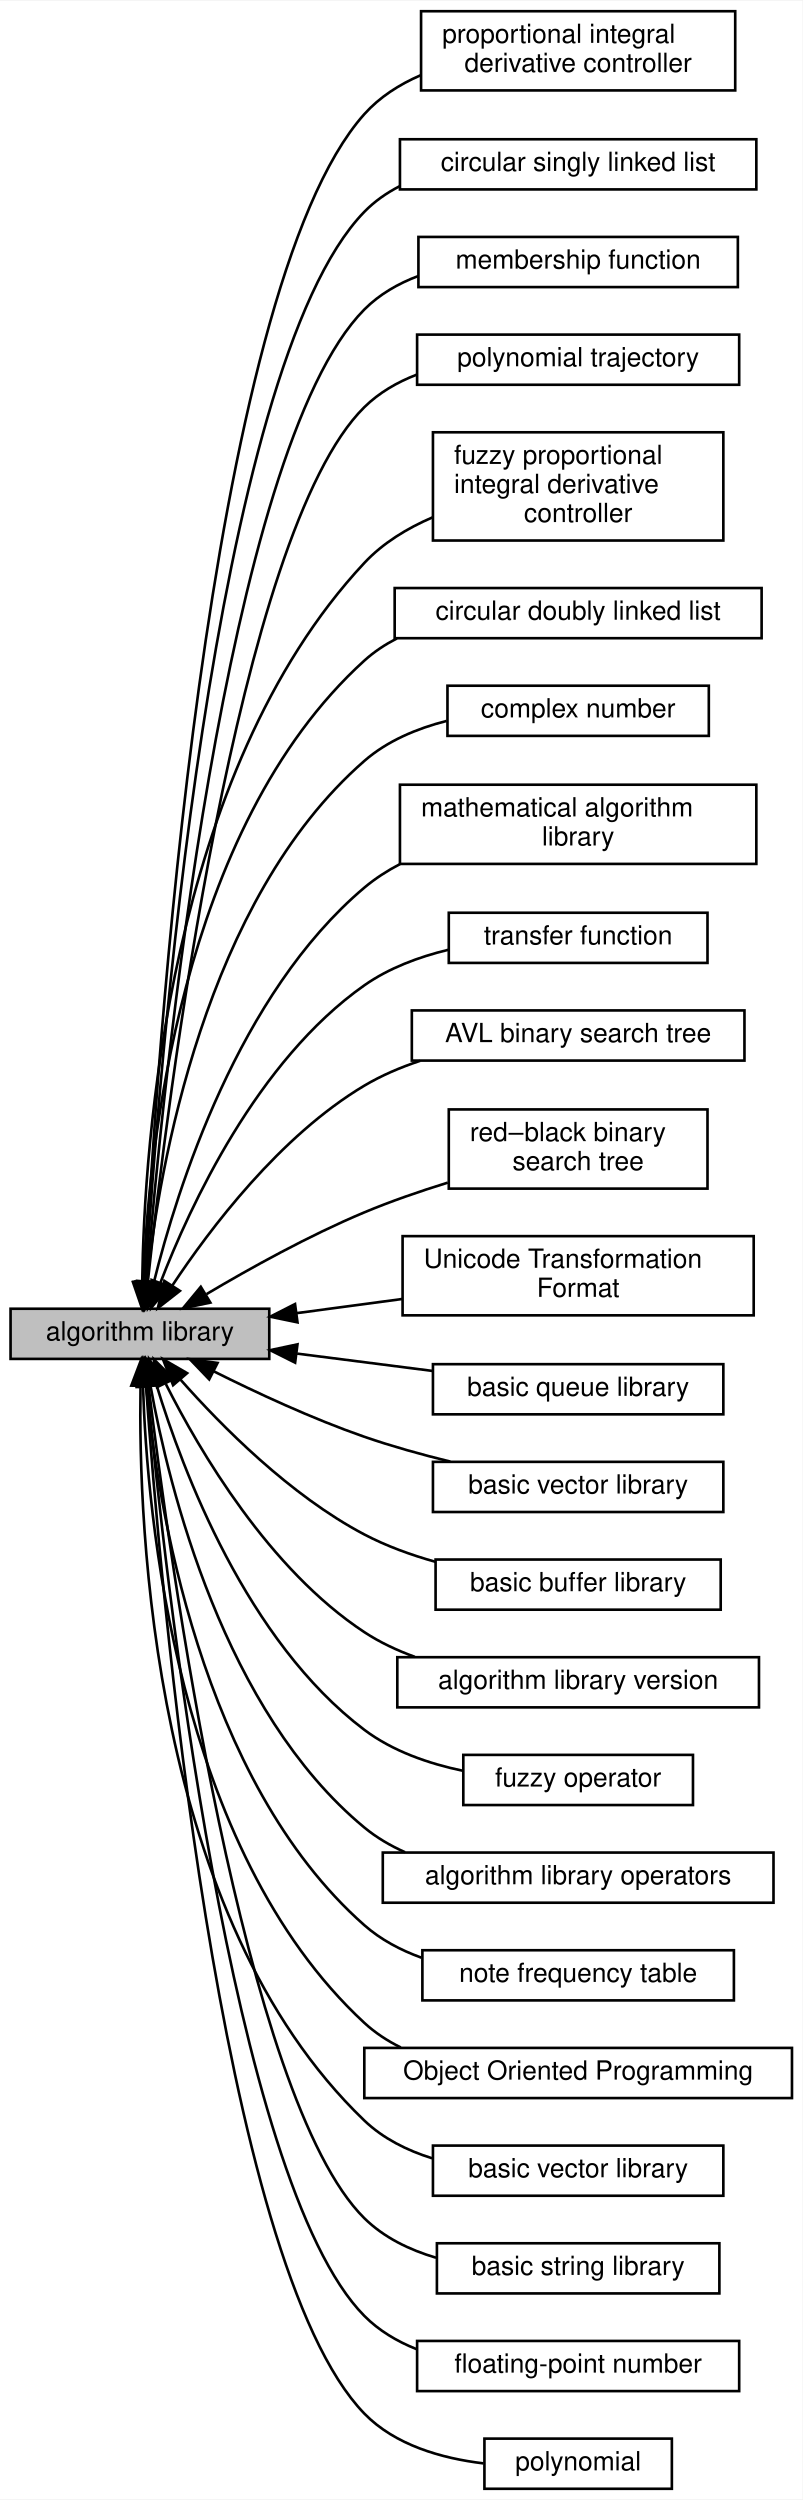
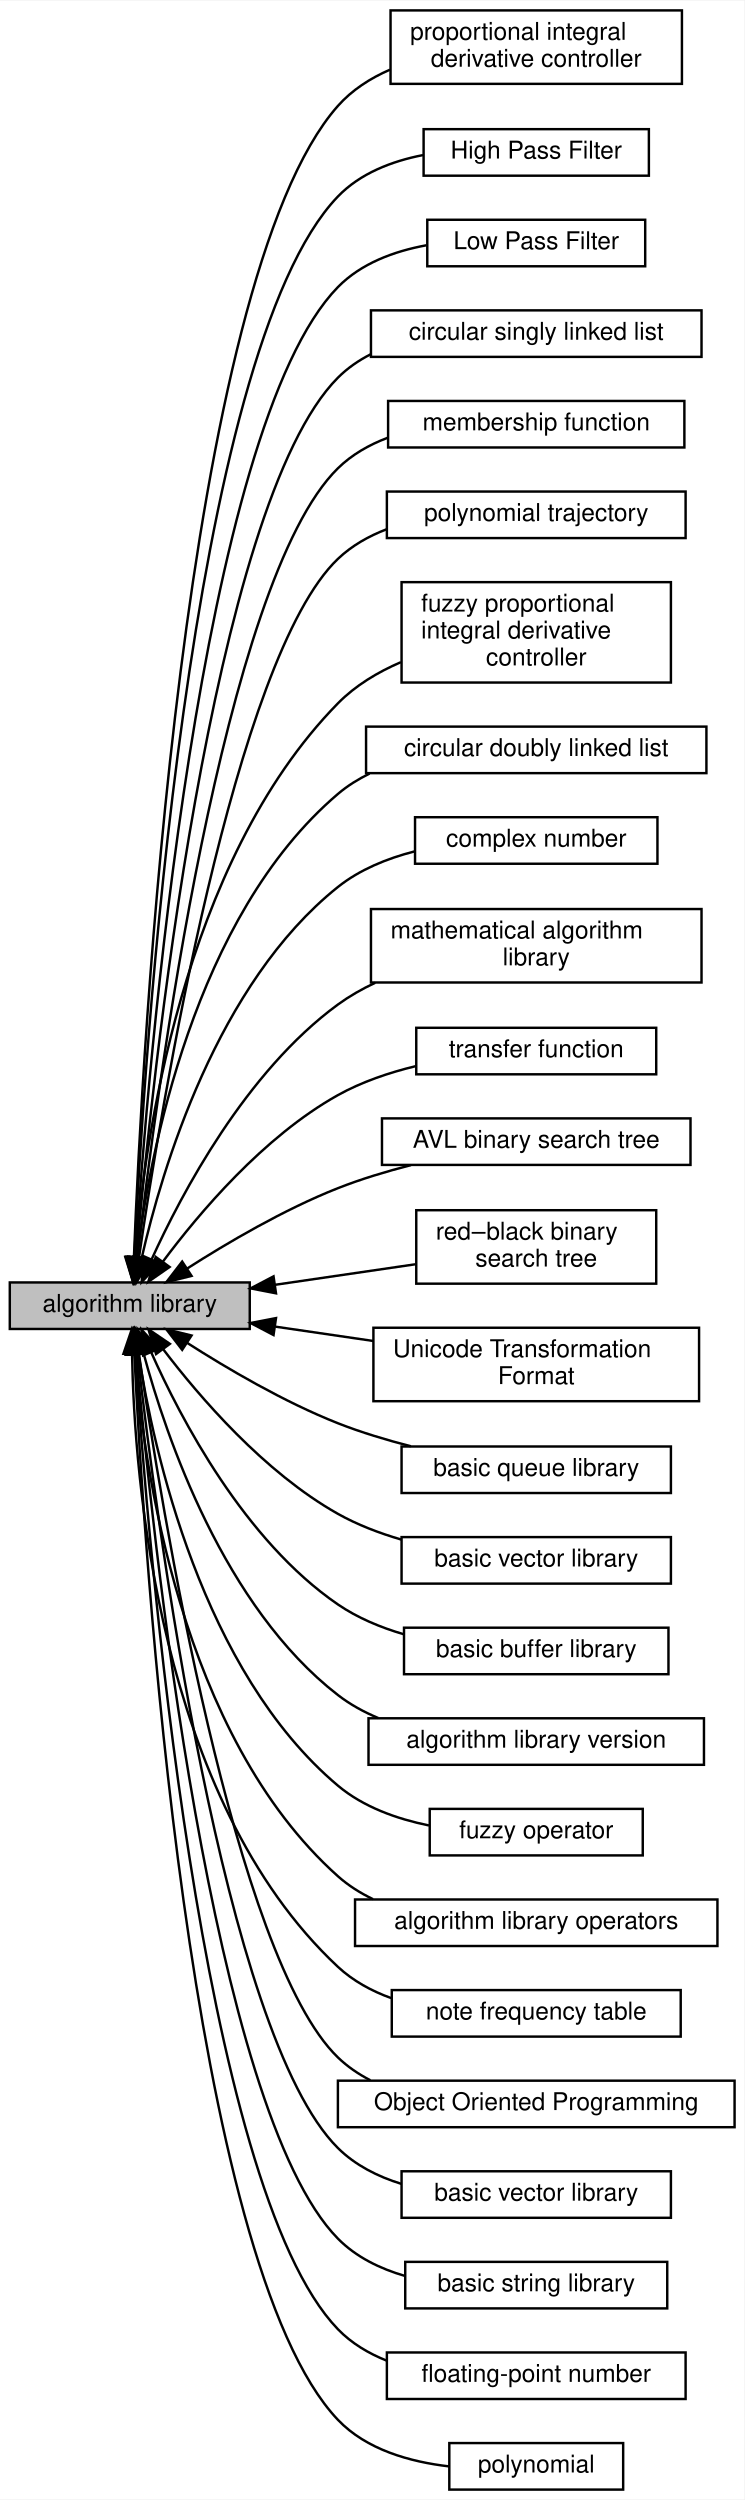
- <svg xmlns="http://www.w3.org/2000/svg" xmlns:xlink="http://www.w3.org/1999/xlink" width="304pt" height="947pt" viewBox="0.00 0.00 304.00 946.50">
-   <g id="graph0" class="graph" transform="scale(1 1) rotate(0) translate(4 942.5)">
-     <polygon fill="white" stroke="transparent" points="-4,4 -4,-942.5 300,-942.5 300,4 -4,4" />
+ <svg xmlns="http://www.w3.org/2000/svg" xmlns:xlink="http://www.w3.org/1999/xlink" width="304pt" height="1021pt" viewBox="0.00 0.00 304.00 1020.50">
+   <g id="graph0" class="graph" transform="scale(1 1) rotate(0) translate(4 1016.5)">
+     <polygon fill="white" stroke="transparent" points="-4,4 -4,-1016.5 300,-1016.5 300,4 -4,4" />
    <g id="node1" class="node">
      <g id="a_node1">
        <a xlink:href="../../d8/da8/group__A__PID.html" target="_top" xlink:title=" ">
-           <polygon fill="white" stroke="black" points="274.5,-938.5 155.5,-938.5 155.5,-908.5 274.5,-908.5 274.5,-938.5" />
-           <text text-anchor="start" x="163.5" y="-926.5" font-family="Helvetica,sans-Serif" font-size="10.00">proportional integral</text>
-           <text text-anchor="middle" x="215" y="-915.5" font-family="Helvetica,sans-Serif" font-size="10.00"> derivative controller</text>
+           <polygon fill="white" stroke="black" points="274.5,-1012.5 155.5,-1012.5 155.5,-982.5 274.5,-982.5 274.5,-1012.5" />
+           <text text-anchor="start" x="163.5" y="-1000.5" font-family="Helvetica,sans-Serif" font-size="10.00">proportional integral</text>
+           <text text-anchor="middle" x="215" y="-989.5" font-family="Helvetica,sans-Serif" font-size="10.00"> derivative controller</text>
        </a>
      </g>
    </g>
    <g id="node2" class="node">
      <g id="a_node2">
        <a xlink:title=" ">
-           <polygon fill="#bfbfbf" stroke="black" points="98,-447 0,-447 0,-428 98,-428 98,-447" />
-           <text text-anchor="middle" x="49" y="-435" font-family="Helvetica,sans-Serif" font-size="10.00">algorithm library</text>
-         </a>
-       </g>
-     </g>
-     <g id="edge16" class="edge">
-       <path fill="none" stroke="black" d="M50.91,-457.15C54.96,-536.5 73.92,-832.31 134,-899.5 139.8,-905.99 147.27,-910.75 155.32,-914.24" />
-       <polygon fill="black" stroke="black" points="54.4,-456.88 50.41,-447.06 47.41,-457.22 54.4,-456.88" />
+           <polygon fill="#bfbfbf" stroke="black" points="98,-493 0,-493 0,-474 98,-474 98,-493" />
+           <text text-anchor="middle" x="49" y="-481" font-family="Helvetica,sans-Serif" font-size="10.00">algorithm library</text>
+         </a>
+       </g>
+     </g>
+     <g id="edge18" class="edge">
+       <path fill="none" stroke="black" d="M50.69,-503.28C53.96,-585.8 70.48,-901.74 134,-973.5 139.77,-980.01 147.22,-984.79 155.26,-988.29" />
+       <polygon fill="black" stroke="black" points="54.18,-503.09 50.31,-493.23 47.19,-503.35 54.18,-503.09" />
    </g>
    <g id="node3" class="node">
      <g id="a_node3">
+         <a xlink:href="../../dd/d71/group__A__HPF.html" target="_top" xlink:title=" ">
+           <polygon fill="white" stroke="black" points="261,-964 169,-964 169,-945 261,-945 261,-964" />
+           <text text-anchor="middle" x="215" y="-952" font-family="Helvetica,sans-Serif" font-size="10.00">High Pass Filter</text>
+         </a>
+       </g>
+     </g>
+     <g id="edge10" class="edge">
+       <path fill="none" stroke="black" d="M50.86,-503.39C54.69,-582.42 72.8,-872.93 134,-936.5 143.08,-945.94 155.97,-950.91 168.75,-953.42" />
+       <polygon fill="black" stroke="black" points="54.35,-503.15 50.4,-493.32 47.36,-503.47 54.35,-503.15" />
+     </g>
+     <g id="node4" class="node">
+       <g id="a_node4">
+         <a xlink:href="../../df/d27/group__A__LPF.html" target="_top" xlink:title=" ">
+           <polygon fill="white" stroke="black" points="259.5,-927 170.5,-927 170.5,-908 259.5,-908 259.5,-927" />
+           <text text-anchor="middle" x="215" y="-915" font-family="Helvetica,sans-Serif" font-size="10.00">Low Pass Filter</text>
+         </a>
+       </g>
+     </g>
+     <g id="edge12" class="edge">
+       <path fill="none" stroke="black" d="M51.24,-503.65C56.26,-578.88 77.64,-841.88 134,-899.5 143.46,-909.17 156.91,-914.14 170.1,-916.57" />
+       <polygon fill="black" stroke="black" points="54.7,-503.01 50.57,-493.25 47.72,-503.46 54.7,-503.01" />
+     </g>
+     <g id="node5" class="node">
+       <g id="a_node5">
        <a xlink:href="../../d1/dfe/group__A__SLIST.html" target="_top" xlink:title=" ">
          <polygon fill="white" stroke="black" points="282.5,-890 147.5,-890 147.5,-871 282.5,-871 282.5,-890" />
          <text text-anchor="middle" x="215" y="-878" font-family="Helvetica,sans-Serif" font-size="10.00">circular singly linked list</text>
        </a>
      </g>
    </g>
-     <g id="edge21" class="edge">
-       <path fill="none" stroke="black" d="M51.11,-457.12C55.78,-532.65 76.34,-803.31 134,-862.5 137.87,-866.48 142.42,-869.66 147.36,-872.2" />
-       <polygon fill="black" stroke="black" points="54.6,-456.86 50.51,-447.09 47.61,-457.28 54.6,-456.86" />
-     </g>
-     <g id="node4" class="node">
-       <g id="a_node4">
+     <g id="edge23" class="edge">
+       <path fill="none" stroke="black" d="M51.63,-503.21C57.83,-573.53 82.28,-810.62 134,-862.5 137.92,-866.43 142.5,-869.58 147.45,-872.1" />
+       <polygon fill="black" stroke="black" points="55.1,-502.75 50.76,-493.08 48.12,-503.34 55.1,-502.75" />
+     </g>
+     <g id="node6" class="node">
+       <g id="a_node6">
        <a xlink:href="../../dd/d37/group__A__MF.html" target="_top" xlink:title=" ">
          <polygon fill="white" stroke="black" points="275.5,-853 154.5,-853 154.5,-834 275.5,-834 275.5,-853" />
          <text text-anchor="middle" x="215" y="-841" font-family="Helvetica,sans-Serif" font-size="10.00">membership function</text>
        </a>
      </g>
    </g>
-     <g id="edge12" class="edge">
-       <path fill="none" stroke="black" d="M51.56,-457.68C57.51,-529.65 81.24,-772.31 134,-825.5 139.71,-831.26 146.85,-835.35 154.49,-838.22" />
-       <polygon fill="black" stroke="black" points="55.01,-457 50.72,-447.31 48.03,-457.55 55.01,-457" />
-     </g>
-     <g id="node5" class="node">
-       <g id="a_node5">
+     <g id="edge14" class="edge">
+       <path fill="none" stroke="black" d="M52.15,-503.39C59.7,-569.37 87.05,-779.46 134,-825.5 139.69,-831.08 146.72,-835.08 154.23,-837.93" />
+       <polygon fill="black" stroke="black" points="55.6,-502.68 51.01,-493.13 48.64,-503.45 55.6,-502.68" />
+     </g>
+     <g id="node7" class="node">
+       <g id="a_node7">
        <a xlink:href="../../d1/d97/group__A__POLYTRACK.html" target="_top" xlink:title=" ">
          <polygon fill="white" stroke="black" points="276,-816 154,-816 154,-797 276,-797 276,-816" />
          <text text-anchor="middle" x="215" y="-804" font-family="Helvetica,sans-Serif" font-size="10.00">polynomial trajectory</text>
        </a>
      </g>
    </g>
-     <g id="edge19" class="edge">
-       <path fill="none" stroke="black" d="M51.98,-457.05C59.14,-523.76 85.82,-740.97 134,-788.5 139.57,-794 146.45,-797.97 153.8,-800.81" />
-       <polygon fill="black" stroke="black" points="55.46,-456.62 50.94,-447.04 48.5,-457.35 55.46,-456.62" />
-     </g>
-     <g id="node6" class="node">
-       <g id="a_node6">
+     <g id="edge21" class="edge">
+       <path fill="none" stroke="black" d="M52.76,-503.19C61.69,-564.16 91.71,-748.17 134,-788.5 139.67,-793.9 146.59,-797.82 153.97,-800.63" />
+       <polygon fill="black" stroke="black" points="56.18,-502.41 51.3,-493.01 49.25,-503.4 56.18,-502.41" />
+     </g>
+     <g id="node8" class="node">
+       <g id="a_node8">
        <a xlink:href="../../dc/db1/group__A__PID__FUZZY.html" target="_top" xlink:title=" ">
          <polygon fill="white" stroke="black" points="270,-779 160,-779 160,-738 270,-738 270,-779" />
          <text text-anchor="start" x="168" y="-767" font-family="Helvetica,sans-Serif" font-size="10.00">fuzzy proportional</text>
          <text text-anchor="start" x="168" y="-756" font-family="Helvetica,sans-Serif" font-size="10.00"> integral derivative</text>
          <text text-anchor="middle" x="215" y="-745" font-family="Helvetica,sans-Serif" font-size="10.00"> controller</text>
        </a>
      </g>
    </g>
-     <g id="edge17" class="edge">
-       <path fill="none" stroke="black" d="M49.87,-457.19C50.59,-508.88 59.66,-649.96 134,-729.5 141.06,-737.06 150.24,-742.65 159.86,-746.78" />
-       <polygon fill="black" stroke="black" points="53.37,-457.04 49.82,-447.06 46.37,-457.07 53.37,-457.04" />
-     </g>
-     <g id="node7" class="node">
-       <g id="a_node7">
+     <g id="edge19" class="edge">
+       <path fill="none" stroke="black" d="M51.12,-503.11C54.78,-549.01 70.18,-664.47 134,-729.5 141.14,-736.78 150.24,-742.24 159.73,-746.33" />
+       <polygon fill="black" stroke="black" points="54.6,-502.74 50.42,-493.01 47.62,-503.23 54.6,-502.74" />
+     </g>
+     <g id="node9" class="node">
+       <g id="a_node9">
        <a xlink:href="../../d8/de5/group__A__LIST.html" target="_top" xlink:title=" ">
          <polygon fill="white" stroke="black" points="284.5,-720 145.5,-720 145.5,-701 284.5,-701 284.5,-720" />
          <text text-anchor="middle" x="215" y="-708" font-family="Helvetica,sans-Serif" font-size="10.00">circular doubly linked list</text>
        </a>
      </g>
    </g>
-     <g id="edge10" class="edge">
-       <path fill="none" stroke="black" d="M50.29,-457.41C52.14,-505.53 63.85,-628.84 134,-692.5 137.69,-695.85 141.87,-698.62 146.33,-700.9" />
-       <polygon fill="black" stroke="black" points="53.78,-457.02 50.01,-447.12 46.79,-457.21 53.78,-457.02" />
-     </g>
-     <g id="node8" class="node">
-       <g id="a_node8">
+     <g id="edge11" class="edge">
+       <path fill="none" stroke="black" d="M51.91,-503.19C57.05,-544.88 75.07,-642.36 134,-692.5 137.9,-695.82 142.29,-698.56 146.95,-700.83" />
+       <polygon fill="black" stroke="black" points="55.39,-502.76 50.8,-493.2 48.43,-503.53 55.39,-502.76" />
+     </g>
+     <g id="node10" class="node">
+       <g id="a_node10">
        <a xlink:href="../../d6/dbb/group__A__COMPLEX.html" target="_top" xlink:title=" ">
          <polygon fill="white" stroke="black" points="264.5,-683 165.5,-683 165.5,-664 264.5,-664 264.5,-683" />
          <text text-anchor="middle" x="215" y="-671" font-family="Helvetica,sans-Serif" font-size="10.00">complex number</text>
        </a>
      </g>
    </g>
    <g id="edge4" class="edge">
-       <path fill="none" stroke="black" d="M51.64,-457.27C56.3,-500.07 73.49,-601.71 134,-654.5 142.71,-662.1 153.92,-666.79 165.17,-669.66" />
-       <polygon fill="black" stroke="black" points="55.1,-456.68 50.66,-447.06 48.14,-457.35 55.1,-456.68" />
-     </g>
-     <g id="node9" class="node">
-       <g id="a_node9">
+       <path fill="none" stroke="black" d="M53.91,-503.18C62.1,-539.06 84.55,-615.03 134,-654.5 142.93,-661.62 154.08,-666.15 165.21,-669.01" />
+       <polygon fill="black" stroke="black" points="57.25,-502.09 51.73,-493.04 50.41,-503.55 57.25,-502.09" />
+     </g>
+     <g id="node11" class="node">
+       <g id="a_node11">
        <a xlink:href="../../d1/d82/group__A__MATH.html" target="_top" xlink:title=" ">
          <polygon fill="white" stroke="black" points="282.5,-645.5 147.5,-645.5 147.5,-615.5 282.5,-615.5 282.5,-645.5" />
          <text text-anchor="start" x="155.5" y="-633.5" font-family="Helvetica,sans-Serif" font-size="10.00">mathematical algorithm</text>
          <text text-anchor="middle" x="215" y="-622.5" font-family="Helvetica,sans-Serif" font-size="10.00"> library</text>
        </a>
      </g>
    </g>
-     <g id="edge11" class="edge">
-       <path fill="none" stroke="black" d="M54.33,-457.19C63.09,-492.41 86.31,-566.29 134,-606.5 138.1,-609.96 142.69,-612.92 147.54,-615.45" />
-       <polygon fill="black" stroke="black" points="57.67,-456.13 51.97,-447.2 50.86,-457.74 57.67,-456.13" />
-     </g>
-     <g id="node10" class="node">
-       <g id="a_node10">
+     <g id="edge13" class="edge">
+       <path fill="none" stroke="black" d="M57.88,-502.32C70.16,-529.37 96.43,-579.02 134,-606.5 138.68,-609.92 143.85,-612.86 149.25,-615.39" />
+       <polygon fill="black" stroke="black" points="61.08,-500.9 53.86,-493.15 54.67,-503.71 61.08,-500.9" />
+     </g>
+     <g id="node12" class="node">
+       <g id="a_node12">
        <a xlink:href="../../d0/ddd/group__A__TF.html" target="_top" xlink:title=" ">
          <polygon fill="white" stroke="black" points="264,-597 166,-597 166,-578 264,-578 264,-597" />
          <text text-anchor="middle" x="215" y="-585" font-family="Helvetica,sans-Serif" font-size="10.00">transfer function</text>
        </a>
      </g>
    </g>
-     <g id="edge22" class="edge">
-       <path fill="none" stroke="black" d="M56.75,-456.81C68,-486 93.43,-540.98 134,-569.5 143.32,-576.05 154.62,-580.26 165.77,-582.96" />
-       <polygon fill="black" stroke="black" points="60,-455.49 53.25,-447.32 53.43,-457.91 60,-455.49" />
-     </g>
-     <g id="node11" class="node">
-       <g id="a_node11">
+     <g id="edge24" class="edge">
+       <path fill="none" stroke="black" d="M62.5,-501.47C77.25,-521.28 103.66,-552.56 134,-569.5 143.7,-574.91 154.91,-578.7 165.82,-581.35" />
+       <polygon fill="black" stroke="black" points="65.26,-499.32 56.56,-493.27 59.59,-503.43 65.26,-499.32" />
+     </g>
+     <g id="node13" class="node">
+       <g id="a_node13">
        <a xlink:href="../../d6/d8f/group__A__AVL.html" target="_top" xlink:title=" ">
          <polygon fill="white" stroke="black" points="278,-560 152,-560 152,-541 278,-541 278,-560" />
          <text text-anchor="middle" x="215" y="-548" font-family="Helvetica,sans-Serif" font-size="10.00">AVL binary search tree</text>
        </a>
      </g>
    </g>
    <g id="edge2" class="edge">
-       <path fill="none" stroke="black" d="M61.28,-455.8C75.53,-477.31 102.06,-512.47 134,-531.5 140.5,-535.37 147.74,-538.46 155.13,-540.91" />
-       <polygon fill="black" stroke="black" points="64.14,-453.77 55.79,-447.25 58.25,-457.55 64.14,-453.77" />
-     </g>
-     <g id="node12" class="node">
-       <g id="a_node12">
+       <path fill="none" stroke="black" d="M72.32,-498.61C88.76,-509.14 111.99,-522.81 134,-531.5 143.43,-535.22 153.78,-538.34 163.82,-540.91" />
+       <polygon fill="black" stroke="black" points="74.23,-495.67 63.94,-493.13 70.4,-501.53 74.23,-495.67" />
+     </g>
+     <g id="node14" class="node">
+       <g id="a_node14">
        <a xlink:href="../../d7/d06/group__A__RBT.html" target="_top" xlink:title=" ">
          <polygon fill="white" stroke="black" points="264,-522.5 166,-522.5 166,-492.5 264,-492.5 264,-522.5" />
          <text text-anchor="start" x="174" y="-510.5" font-family="Helvetica,sans-Serif" font-size="10.00">red–black binary</text>
          <text text-anchor="middle" x="215" y="-499.5" font-family="Helvetica,sans-Serif" font-size="10.00"> search tree</text>
        </a>
      </g>
    </g>
-     <g id="edge20" class="edge">
-       <path fill="none" stroke="black" d="M74.22,-452.54C90.65,-462.29 113.1,-474.76 134,-483.5 144.03,-487.7 155.05,-491.5 165.62,-494.77" />
-       <polygon fill="black" stroke="black" points="75.68,-449.33 65.3,-447.16 72.06,-455.32 75.68,-449.33" />
-     </g>
-     <g id="node13" class="node">
-       <g id="a_node13">
+     <g id="edge22" class="edge">
+       <path fill="none" stroke="black" d="M108.26,-492.03C127.08,-494.78 147.73,-497.8 165.74,-500.44" />
+       <polygon fill="black" stroke="black" points="108.72,-488.56 98.32,-490.57 107.71,-495.48 108.72,-488.56" />
+     </g>
+     <g id="node15" class="node">
+       <g id="a_node15">
        <a xlink:href="../../d9/da8/group__A__UTF.html" target="_top" xlink:title=" ">
          <polygon fill="white" stroke="black" points="281.5,-474.5 148.5,-474.5 148.5,-444.5 281.5,-444.5 281.5,-474.5" />
          <text text-anchor="start" x="156.5" y="-462.5" font-family="Helvetica,sans-Serif" font-size="10.00">Unicode Transformation</text>
          <text text-anchor="middle" x="215" y="-451.5" font-family="Helvetica,sans-Serif" font-size="10.00"> Format</text>
        </a>
      </g>
    </g>
-     <g id="edge23" class="edge">
-       <path fill="none" stroke="black" d="M108.48,-445.35C121.42,-447.08 135.2,-448.93 148.4,-450.7" />
-       <polygon fill="black" stroke="black" points="108.69,-441.84 98.32,-443.98 107.76,-448.78 108.69,-441.84" />
-     </g>
-     <g id="node14" class="node">
-       <g id="a_node14">
+     <g id="edge25" class="edge">
+       <path fill="none" stroke="black" d="M108.48,-474.94C121.42,-473.05 135.2,-471.03 148.4,-469.1" />
+       <polygon fill="black" stroke="black" points="107.71,-471.52 98.32,-476.43 108.72,-478.44 107.71,-471.52" />
+     </g>
+     <g id="node16" class="node">
+       <g id="a_node16">
        <a xlink:href="../../df/d54/group__A__QUE.html" target="_top" xlink:title=" ">
          <polygon fill="white" stroke="black" points="270,-426 160,-426 160,-407 270,-407 270,-426" />
          <text text-anchor="middle" x="215" y="-414" font-family="Helvetica,sans-Serif" font-size="10.00">basic queue library</text>
        </a>
      </g>
    </g>
    <g id="edge6" class="edge">
-       <path fill="none" stroke="black" d="M108.55,-430C125.32,-427.86 143.51,-425.53 159.99,-423.42" />
-       <polygon fill="black" stroke="black" points="107.79,-426.57 98.32,-431.31 108.68,-433.51 107.79,-426.57" />
-     </g>
-     <g id="node15" class="node">
-       <g id="a_node15">
+       <path fill="none" stroke="black" d="M72.32,-468.39C88.76,-457.86 111.99,-444.19 134,-435.5 143.43,-431.78 153.78,-428.66 163.82,-426.09" />
+       <polygon fill="black" stroke="black" points="70.4,-465.47 63.94,-473.87 74.23,-471.33 70.4,-465.47" />
+     </g>
+     <g id="node17" class="node">
+       <g id="a_node17">
        <a xlink:href="../../da/d05/group__A__VEC.html" target="_top" xlink:title=" ">
          <polygon fill="white" stroke="black" points="270,-389 160,-389 160,-370 270,-370 270,-389" />
          <text text-anchor="middle" x="215" y="-377" font-family="Helvetica,sans-Serif" font-size="10.00">basic vector library</text>
        </a>
      </g>
    </g>
    <g id="edge8" class="edge">
-       <path fill="none" stroke="black" d="M76.83,-423.36C93.04,-415.24 114.32,-405.33 134,-398.5 144.38,-394.9 155.76,-391.74 166.59,-389.09" />
-       <polygon fill="black" stroke="black" points="75.24,-420.24 67.91,-427.89 78.41,-426.47 75.24,-420.24" />
-     </g>
-     <g id="node16" class="node">
-       <g id="a_node16">
+       <path fill="none" stroke="black" d="M62.58,-465.8C77.41,-446.29 103.89,-415.43 134,-398.5 141.96,-394.02 150.95,-390.6 159.94,-387.97" />
+       <polygon fill="black" stroke="black" points="59.74,-463.76 56.61,-473.88 65.37,-467.92 59.74,-463.76" />
+     </g>
+     <g id="node18" class="node">
+       <g id="a_node18">
        <a xlink:href="../../d0/df8/group__A__BUF.html" target="_top" xlink:title=" ">
          <polygon fill="white" stroke="black" points="269,-352 161,-352 161,-333 269,-333 269,-352" />
          <text text-anchor="middle" x="215" y="-340" font-family="Helvetica,sans-Serif" font-size="10.00">basic buffer library</text>
        </a>
      </g>
    </g>
    <g id="edge3" class="edge">
-       <path fill="none" stroke="black" d="M64.38,-420.14C79.8,-402.68 105.88,-376.29 134,-361.5 142.34,-357.11 151.69,-353.73 160.99,-351.11" />
-       <polygon fill="black" stroke="black" points="61.57,-418.04 57.71,-427.91 66.88,-422.6 61.57,-418.04" />
-     </g>
-     <g id="node17" class="node">
-       <g id="a_node17">
+       <path fill="none" stroke="black" d="M57.72,-464.54C69.8,-437.35 95.81,-387.66 134,-361.5 142.01,-356.01 151.41,-352.1 160.89,-349.32" />
+       <polygon fill="black" stroke="black" points="54.48,-463.2 53.77,-473.77 60.92,-465.95 54.48,-463.2" />
+     </g>
+     <g id="node19" class="node">
+       <g id="a_node19">
        <a xlink:href="../../d2/d1b/group__A__VERSION.html" target="_top" xlink:title=" ">
          <polygon fill="white" stroke="black" points="283.5,-315 146.5,-315 146.5,-296 283.5,-296 283.5,-315" />
          <text text-anchor="middle" x="215" y="-303" font-family="Helvetica,sans-Serif" font-size="10.00">algorithm library version</text>
        </a>
      </g>
    </g>
-     <g id="edge24" class="edge">
-       <path fill="none" stroke="black" d="M58.81,-418.51C71.64,-393.03 97.93,-348.25 134,-324.5 139.84,-320.65 146.38,-317.58 153.13,-315.13" />
-       <polygon fill="black" stroke="black" points="55.5,-417.31 54.28,-427.84 61.8,-420.37 55.5,-417.31" />
-     </g>
-     <g id="node18" class="node">
-       <g id="a_node18">
+     <g id="edge26" class="edge">
+       <path fill="none" stroke="black" d="M54.71,-463.78C63.88,-429.83 87.43,-360.57 134,-324.5 138.97,-320.65 144.59,-317.57 150.49,-315.1" />
+       <polygon fill="black" stroke="black" points="51.23,-463.28 52.14,-473.83 58.01,-465.01 51.23,-463.28" />
+     </g>
+     <g id="node20" class="node">
+       <g id="a_node20">
        <a xlink:href="../../d6/d0a/group__A__FUZZY.html" target="_top" xlink:title=" ">
          <polygon fill="white" stroke="black" points="258.5,-278 171.5,-278 171.5,-259 258.5,-259 258.5,-278" />
          <text text-anchor="middle" x="215" y="-266" font-family="Helvetica,sans-Serif" font-size="10.00">fuzzy operator</text>
        </a>
      </g>
    </g>
    <g id="edge5" class="edge">
-       <path fill="none" stroke="black" d="M55.32,-417.99C65.18,-385.64 89.47,-321.13 134,-287.5 144.71,-279.41 158.34,-274.7 171.3,-271.98" />
-       <polygon fill="black" stroke="black" points="51.84,-417.41 52.42,-427.99 58.56,-419.36 51.84,-417.41" />
-     </g>
-     <g id="node19" class="node">
-       <g id="a_node19">
+       <path fill="none" stroke="black" d="M52.52,-464.01C58.72,-424.39 78.45,-334.24 134,-287.5 144.38,-278.77 158.07,-273.9 171.19,-271.23" />
+       <polygon fill="black" stroke="black" points="49.05,-463.58 51.09,-473.97 55.98,-464.57 49.05,-463.58" />
+     </g>
+     <g id="node21" class="node">
+       <g id="a_node21">
        <a xlink:href="../../dd/d76/group__A__OPERATOR.html" target="_top" xlink:title=" ">
          <polygon fill="white" stroke="black" points="289,-241 141,-241 141,-222 289,-222 289,-241" />
          <text text-anchor="middle" x="215" y="-229" font-family="Helvetica,sans-Serif" font-size="10.00">algorithm library operators</text>
        </a>
      </g>
    </g>
-     <g id="edge15" class="edge">
-       <path fill="none" stroke="black" d="M53.04,-417.61C60,-379.15 80.81,-294.48 134,-250.5 138.62,-246.68 143.88,-243.6 149.44,-241.12" />
-       <polygon fill="black" stroke="black" points="49.5,-417.53 51.3,-427.97 56.41,-418.69 49.5,-417.53" />
-     </g>
-     <g id="node20" class="node">
-       <g id="a_node20">
+     <g id="edge17" class="edge">
+       <path fill="none" stroke="black" d="M51.06,-463.52C54.59,-418.37 69.68,-307.94 134,-250.5 138.26,-246.7 143.14,-243.62 148.34,-241.13" />
+       <polygon fill="black" stroke="black" points="47.55,-463.54 50.38,-473.75 54.54,-464 47.55,-463.54" />
+     </g>
+     <g id="node22" class="node">
+       <g id="a_node22">
        <a xlink:href="../../db/ddc/group__A__NOTEFREQ.html" target="_top" xlink:title=" ">
          <polygon fill="white" stroke="black" points="274,-204 156,-204 156,-185 274,-185 274,-204" />
          <text text-anchor="middle" x="215" y="-192" font-family="Helvetica,sans-Serif" font-size="10.00">note frequency table</text>
        </a>
      </g>
    </g>
-     <g id="edge13" class="edge">
-       <path fill="none" stroke="black" d="M51.38,-417.67C55.53,-373.85 71.81,-268.33 134,-213.5 140.21,-208.02 147.71,-204.05 155.6,-201.19" />
-       <polygon fill="black" stroke="black" points="47.89,-417.38 50.55,-427.64 54.87,-417.96 47.89,-417.38" />
-     </g>
-     <g id="node21" class="node">
-       <g id="a_node21">
+     <g id="edge15" class="edge">
+       <path fill="none" stroke="black" d="M49.92,-463.82C50.83,-414.04 60.44,-282.19 134,-213.5 140.16,-207.75 147.72,-203.64 155.73,-200.73" />
+       <polygon fill="black" stroke="black" points="46.41,-463.86 49.83,-473.89 53.41,-463.92 46.41,-463.86" />
+     </g>
+     <g id="node23" class="node">
+       <g id="a_node23">
        <a xlink:href="../../df/db1/group__A__OOP.html" target="_top" xlink:title=" ">
          <polygon fill="white" stroke="black" points="296,-167 134,-167 134,-148 296,-148 296,-167" />
          <text text-anchor="middle" x="215" y="-155" font-family="Helvetica,sans-Serif" font-size="10.00">Object Oriented Programming</text>
        </a>
      </g>
    </g>
-     <g id="edge14" class="edge">
-       <path fill="none" stroke="black" d="M50.16,-417.83C51.68,-369.19 62.66,-242.47 134,-176.5 138.09,-172.72 142.79,-169.65 147.82,-167.16" />
-       <polygon fill="black" stroke="black" points="46.66,-417.88 49.95,-427.95 53.66,-418.02 46.66,-417.88" />
-     </g>
-     <g id="node22" class="node">
-       <g id="a_node22">
+     <g id="edge16" class="edge">
+       <path fill="none" stroke="black" d="M52.76,-463.7C61.69,-402.4 91.73,-217.36 134,-176.5 137.9,-172.73 142.41,-169.66 147.25,-167.17" />
+       <polygon fill="black" stroke="black" points="49.25,-463.55 51.3,-473.94 56.18,-464.54 49.25,-463.55" />
+     </g>
+     <g id="node24" class="node">
+       <g id="a_node24">
        <a xlink:href="../../da/df8/group__A__VECTOR.html" target="_top" xlink:title=" ">
          <polygon fill="white" stroke="black" points="270,-130 160,-130 160,-111 270,-111 270,-130" />
          <text text-anchor="middle" x="215" y="-118" font-family="Helvetica,sans-Serif" font-size="10.00">basic vector library</text>
        </a>
      </g>
    </g>
    <g id="edge9" class="edge">
-       <path fill="none" stroke="black" d="M49.23,-417.62C48.33,-364.24 53.59,-216.63 134,-139.5 141.11,-132.68 150.2,-128.16 159.68,-125.19" />
-       <polygon fill="black" stroke="black" points="45.74,-417.88 49.5,-427.78 52.74,-417.69 45.74,-417.88" />
-     </g>
-     <g id="node23" class="node">
-       <g id="a_node23">
+       <path fill="none" stroke="black" d="M52.16,-463.52C59.71,-397.23 87.1,-186.1 134,-139.5 141.09,-132.46 150.28,-127.84 159.9,-124.86" />
+       <polygon fill="black" stroke="black" points="48.64,-463.5 51.01,-473.83 55.59,-464.28 48.64,-463.5" />
+     </g>
+     <g id="node25" class="node">
+       <g id="a_node25">
        <a xlink:href="../../db/d6c/group__A__STR.html" target="_top" xlink:title=" ">
          <polygon fill="white" stroke="black" points="268.5,-93 161.5,-93 161.5,-74 268.5,-74 268.5,-93" />
          <text text-anchor="middle" x="215" y="-81" font-family="Helvetica,sans-Serif" font-size="10.00">basic string library</text>
        </a>
      </g>
    </g>
    <g id="edge7" class="edge">
-       <path fill="none" stroke="black" d="M52.29,-417.61C60.16,-352.56 88.22,-147.71 134,-102.5 141.41,-95.18 151.11,-90.49 161.17,-87.52" />
-       <polygon fill="black" stroke="black" points="48.79,-417.41 51.09,-427.75 55.74,-418.23 48.79,-417.41" />
-     </g>
-     <g id="node24" class="node">
-       <g id="a_node24">
+       <path fill="none" stroke="black" d="M51.63,-463.7C57.85,-393.09 82.36,-154.98 134,-102.5 141.41,-94.97 151.22,-90.21 161.42,-87.24" />
+       <polygon fill="black" stroke="black" points="48.13,-463.62 50.76,-473.88 55.1,-464.21 48.13,-463.62" />
+     </g>
+     <g id="node26" class="node">
+       <g id="a_node26">
        <a xlink:href="../../d5/da3/group__A__FLOAT.html" target="_top" xlink:title=" ">
          <polygon fill="white" stroke="black" points="276,-56 154,-56 154,-37 276,-37 276,-56" />
          <text text-anchor="middle" x="215" y="-44" font-family="Helvetica,sans-Serif" font-size="10.00">floating-point number</text>
        </a>
      </g>
    </g>
    <g id="edge1" class="edge">
-       <path fill="none" stroke="black" d="M51.74,-417.71C58.27,-348.19 83.5,-116.56 134,-65.5 139.52,-59.92 146.36,-55.86 153.7,-52.92" />
-       <polygon fill="black" stroke="black" points="48.25,-417.48 50.83,-427.76 55.22,-418.12 48.25,-417.48" />
-     </g>
-     <g id="node25" class="node">
-       <g id="a_node25">
+       <path fill="none" stroke="black" d="M51.24,-463.27C56.29,-387.76 77.75,-123.75 134,-65.5 139.55,-59.75 146.51,-55.61 153.98,-52.64" />
+       <polygon fill="black" stroke="black" points="47.72,-463.51 50.57,-473.71 54.71,-463.96 47.72,-463.51" />
+     </g>
+     <g id="node27" class="node">
+       <g id="a_node27">
        <a xlink:href="../../d6/de7/group__A__POLY.html" target="_top" xlink:title=" ">
          <polygon fill="white" stroke="black" points="250.5,-19 179.5,-19 179.5,0 250.5,0 250.5,-19" />
          <text text-anchor="middle" x="215" y="-7" font-family="Helvetica,sans-Serif" font-size="10.00">polynomial</text>
        </a>
      </g>
    </g>
-     <g id="edge18" class="edge">
-       <path fill="none" stroke="black" d="M51.31,-417.7C56.59,-343.8 78.79,-85.43 134,-28.5 145.63,-16.51 163.34,-11.51 179.14,-9.62" />
-       <polygon fill="black" stroke="black" points="47.8,-417.7 50.6,-427.92 54.78,-418.18 47.8,-417.7" />
+     <g id="edge20" class="edge">
+       <path fill="none" stroke="black" d="M50.87,-463.54C54.73,-384.25 72.94,-92.73 134,-28.5 145.61,-16.29 163.51,-11.3 179.44,-9.47" />
+       <polygon fill="black" stroke="black" points="47.37,-463.5 50.4,-473.65 54.36,-463.82 47.37,-463.5" />
    </g>
  </g>
</svg>
